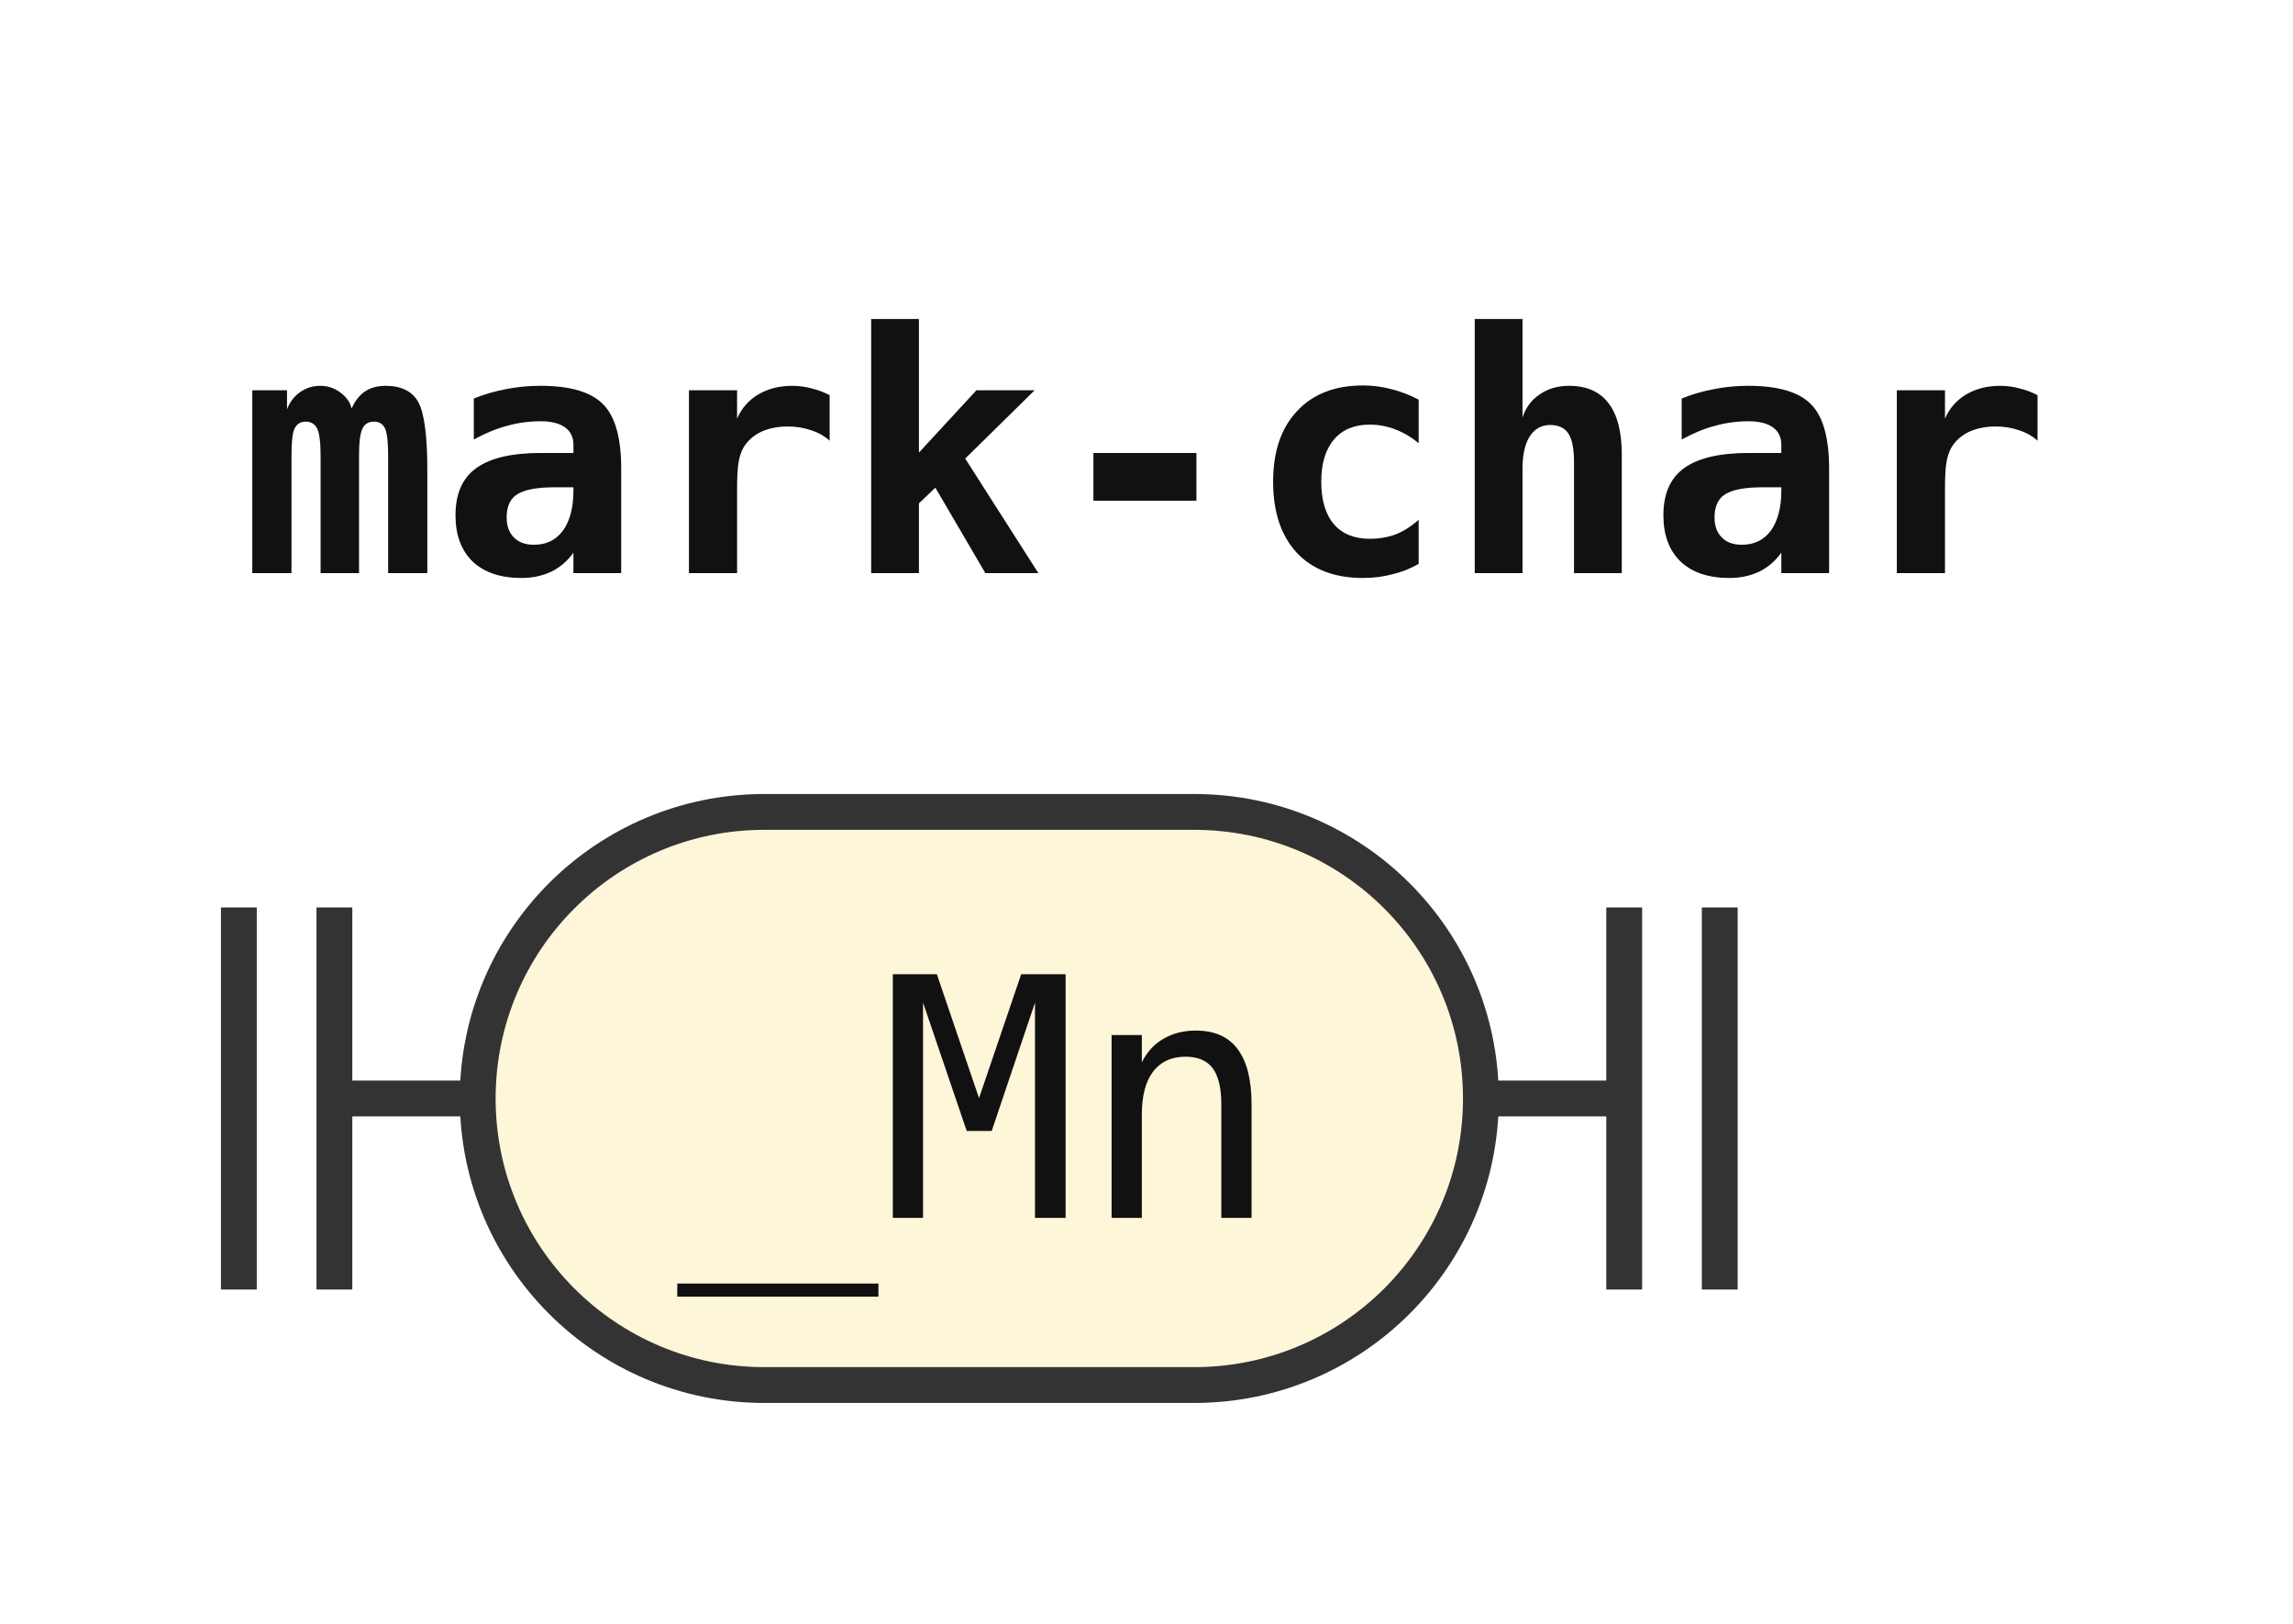
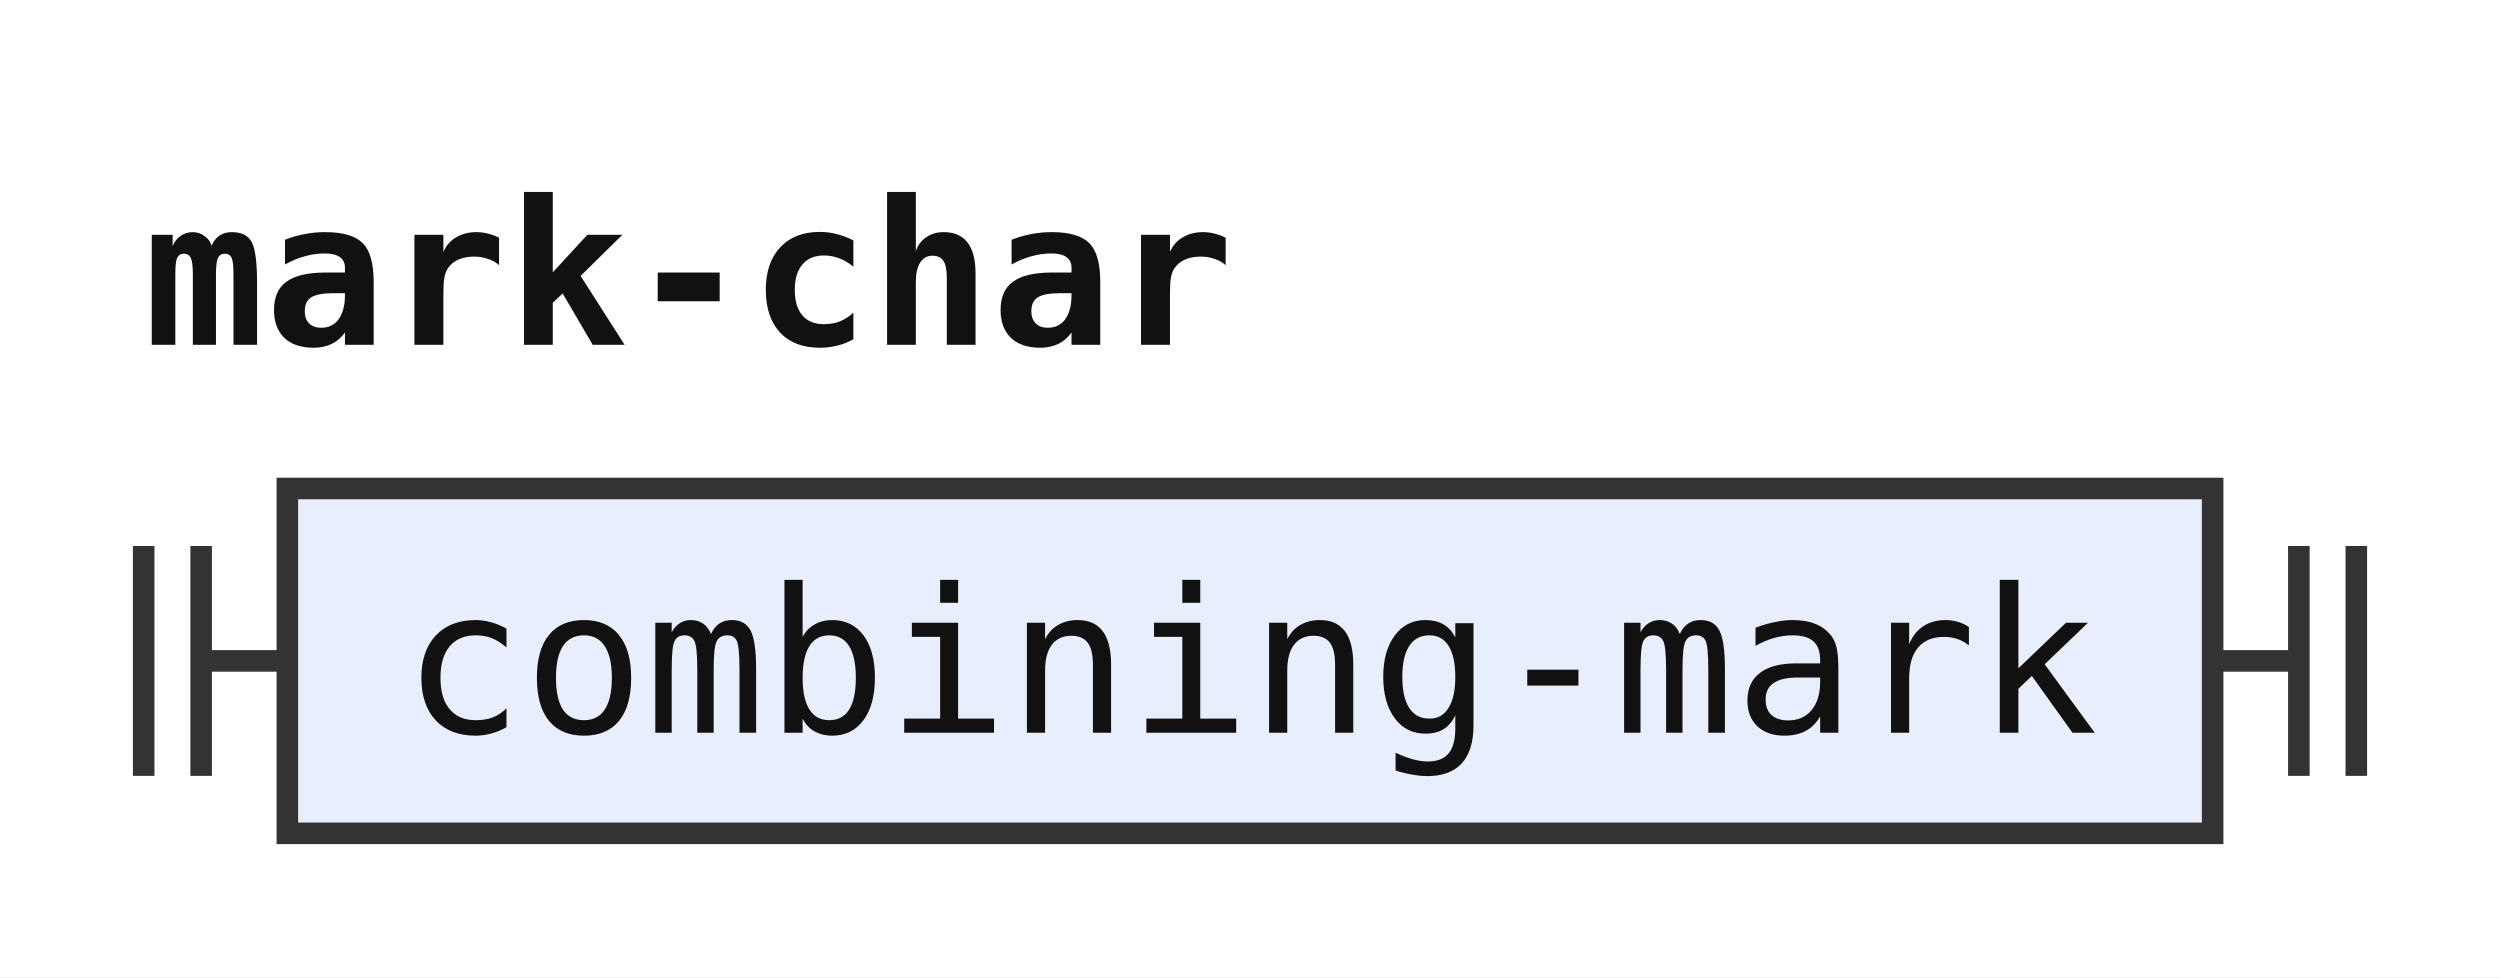
- <svg xmlns="http://www.w3.org/2000/svg" width="96" height="68" viewBox="0 0 96 68" role="img" aria-label="Railroad diagram of the rule mark-char">
+ <svg xmlns="http://www.w3.org/2000/svg" width="174" height="68" viewBox="0 0 174 68" role="img" aria-label="Railroad diagram of the rule mark-char">
  <style>path{fill:none;stroke:#333;stroke-width:1.5}.rule rect{fill:#e8eefc;stroke:#333;stroke-width:1.5}.terminal rect{fill:#fdf6d8;stroke:#333;stroke-width:1.5}text{font-family:ui-monospace,SFMono-Regular,Menlo,Consolas,"DejaVu Sans Mono","Liberation Mono",monospace;font-size:14px;fill:#111;text-anchor:middle}text.label{font-size:12px;font-style:italic;fill:#555;text-anchor:start}text.title{font-weight:bold;text-anchor:start}</style>
  <rect width="100%" height="100%" fill="#fff" />
  <text class="title" x="10" y="24" textLength="75.6" lengthAdjust="spacingAndGlyphs">mark-char</text>
  <path d="M10 38v16m4 -16v16M14 46h6" />
-   <g class="terminal">
-     <rect x="20" y="34" width="42" height="24" rx="12" />
-     <text x="41" y="51" textLength="25.2" lengthAdjust="spacingAndGlyphs">_Mn</text>
+   <g class="rule">
+     <rect x="20" y="34" width="134" height="24" rx="0" />
+     <text x="87" y="51" textLength="117.6" lengthAdjust="spacingAndGlyphs">combining-mark</text>
  </g>
-   <path d="M62 46h6m0 -8v16m4 -16v16" />
+   <path d="M154 46h6m0 -8v16m4 -16v16" />
</svg>
